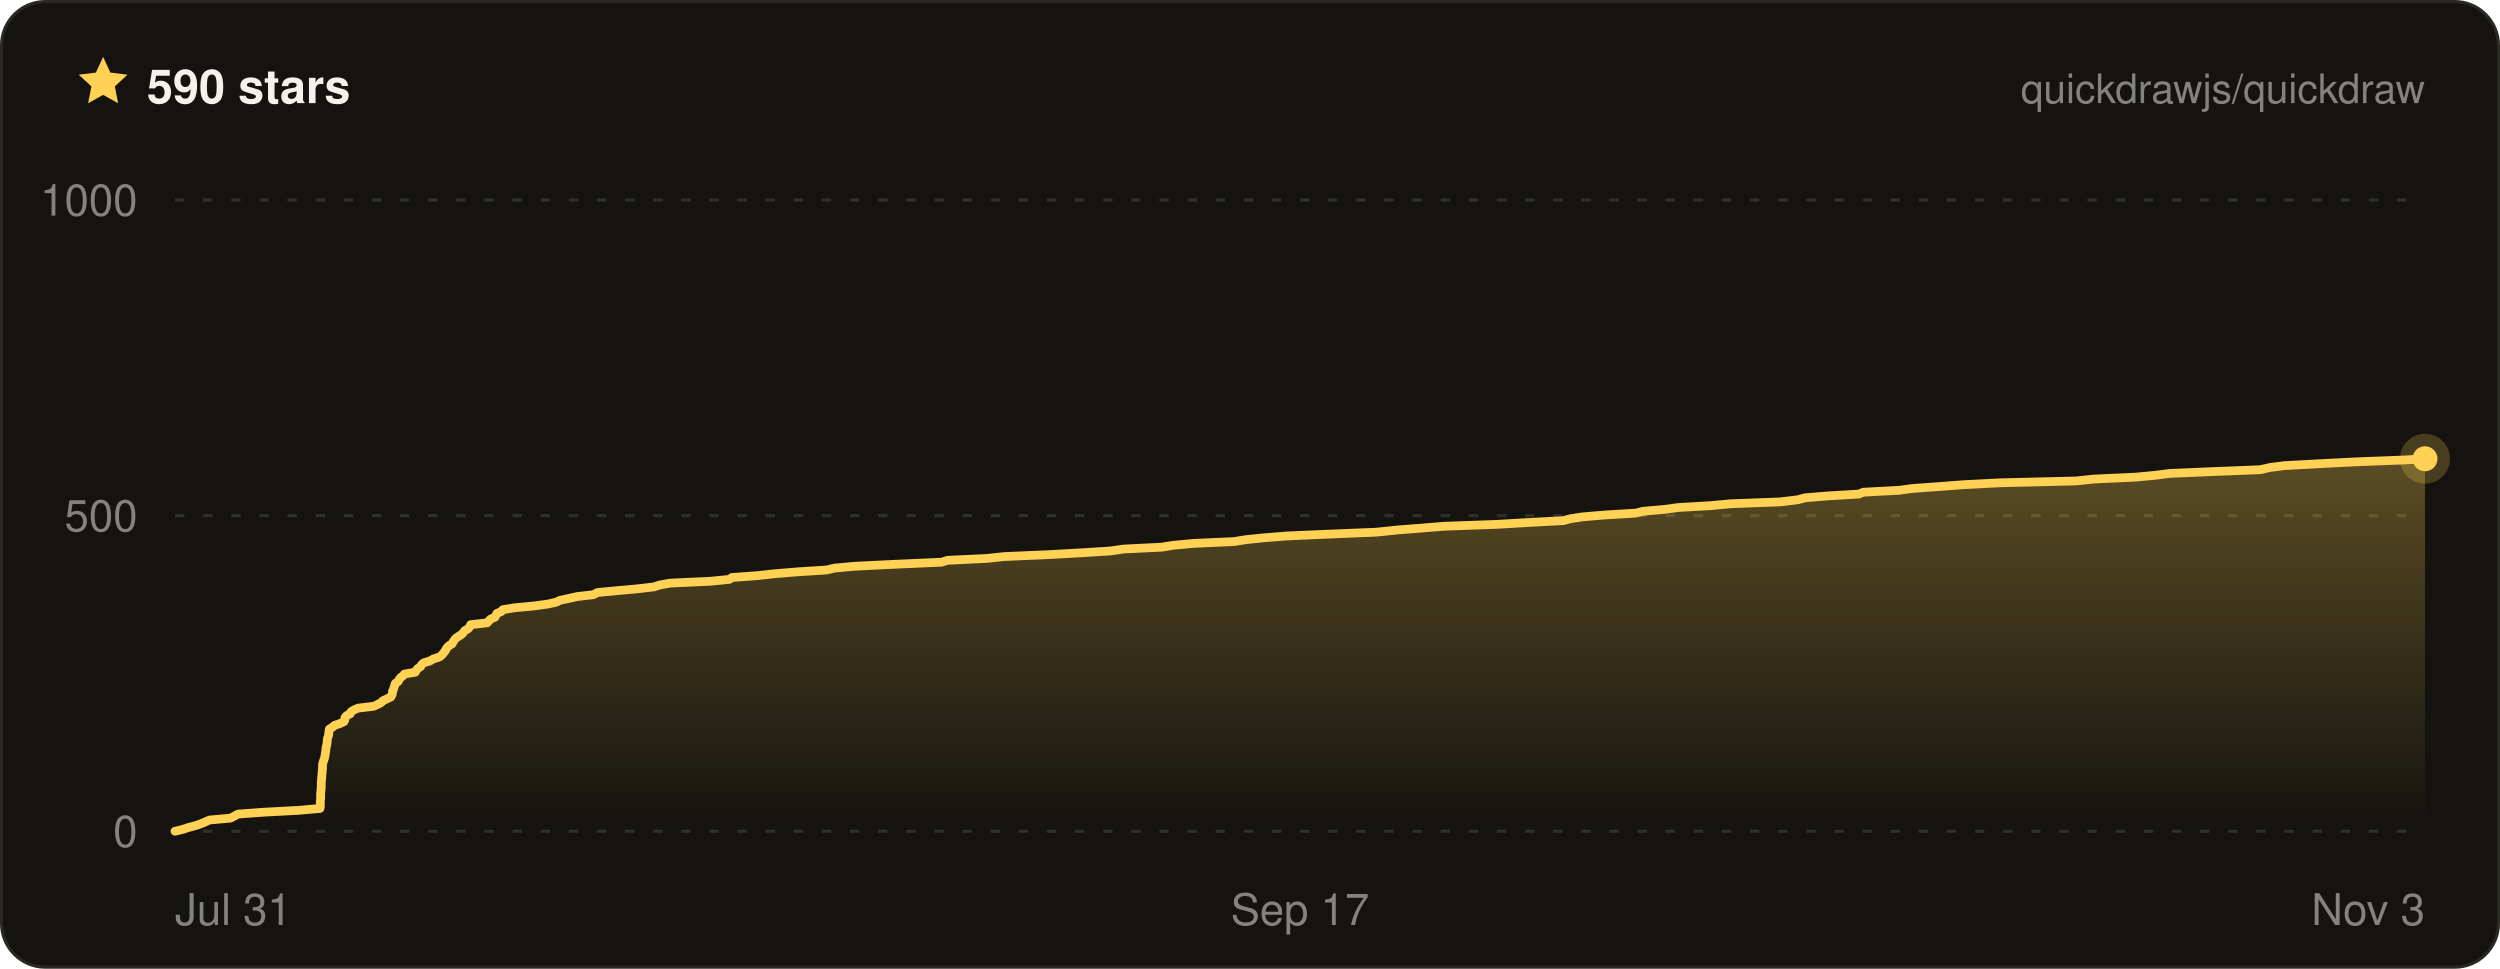
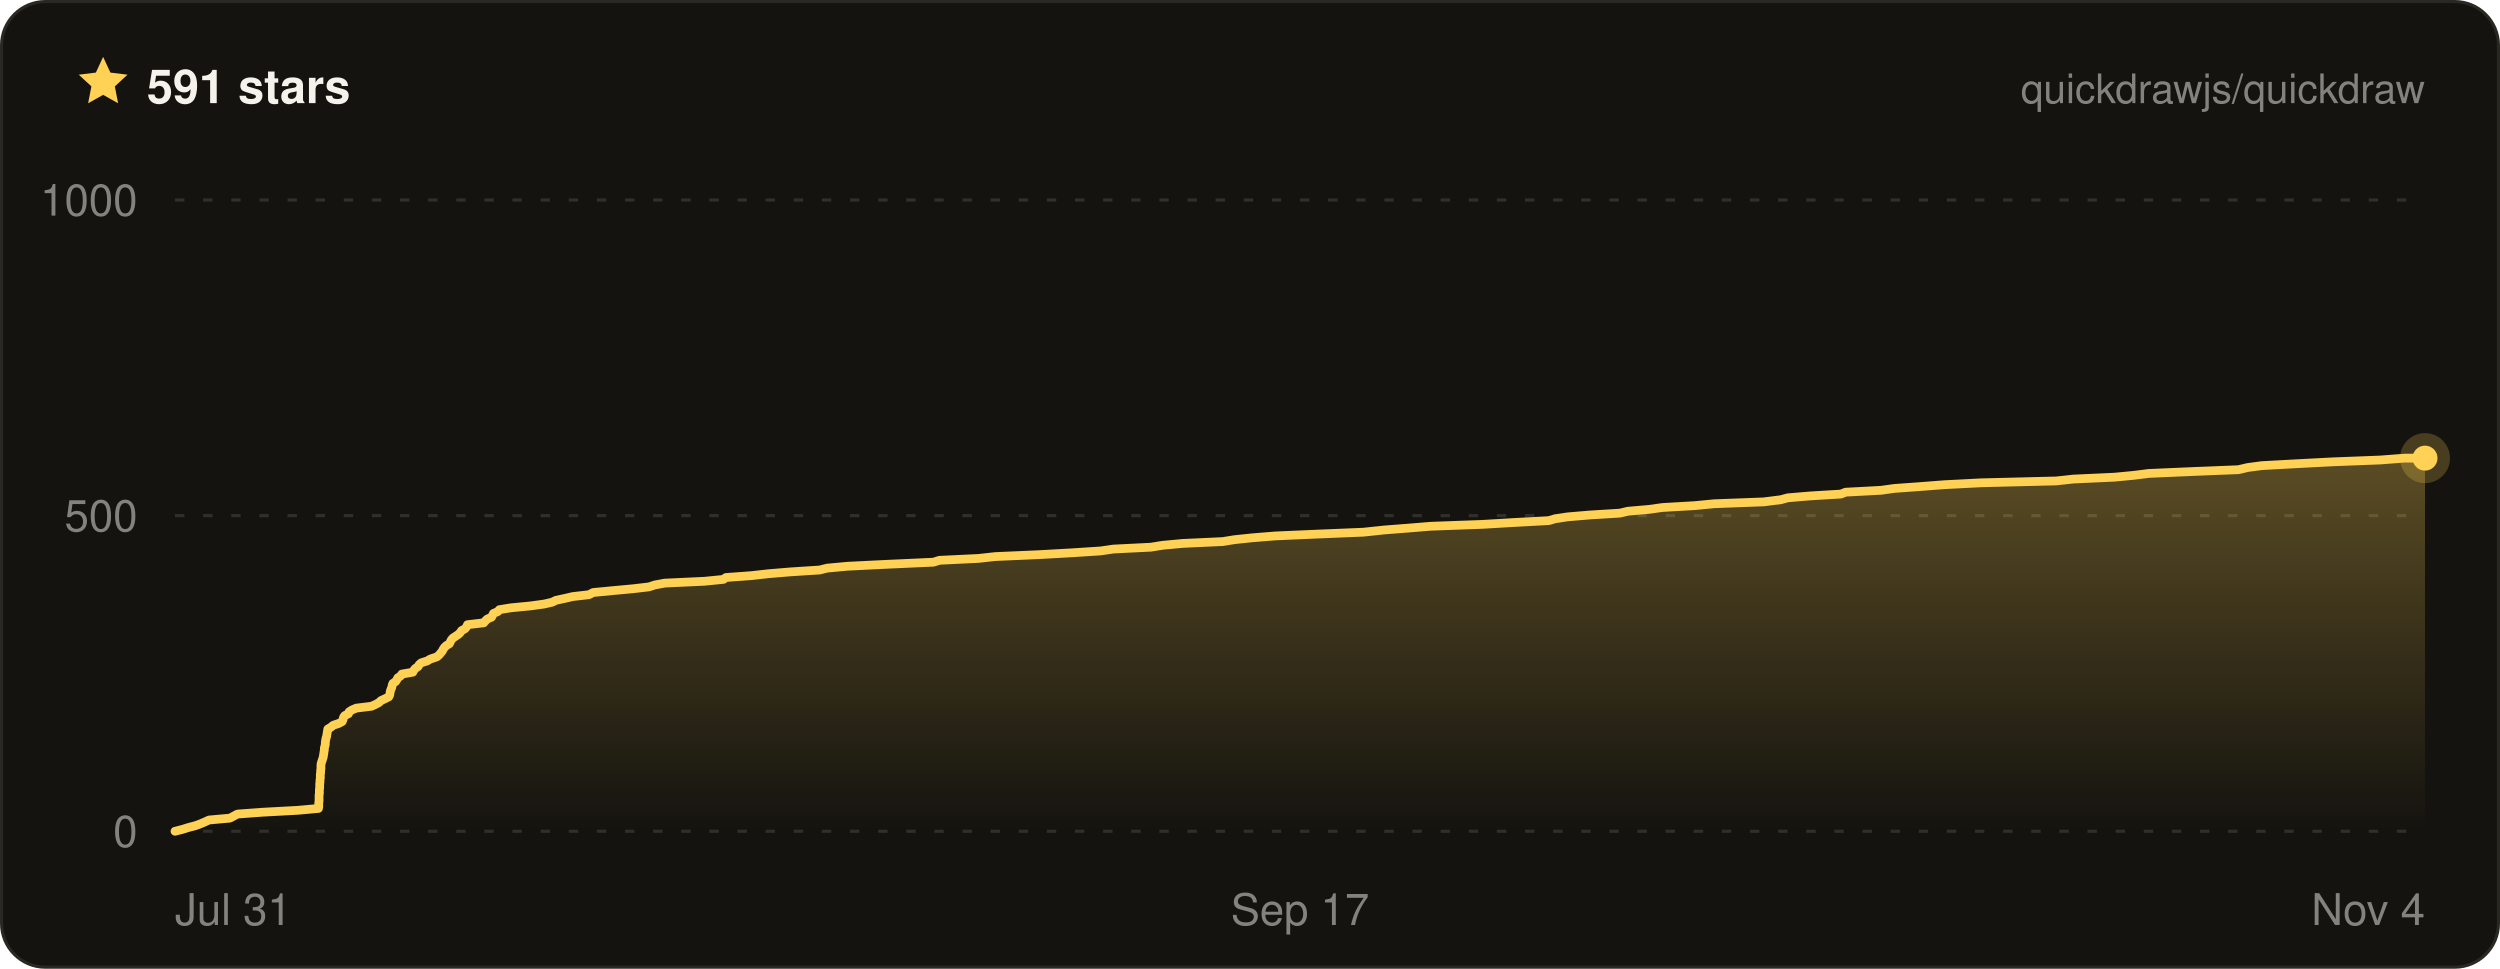
- <svg xmlns="http://www.w3.org/2000/svg" width="800" height="310" viewBox="0 0 800 310" font-family="ui-sans-serif, -apple-system, BlinkMacSystemFont, Segoe UI, Helvetica, Arial, sans-serif" role="img" aria-label="Quickdraw star history on GitHub — 590 stars">
+ <svg xmlns="http://www.w3.org/2000/svg" width="800" height="310" viewBox="0 0 800 310" font-family="ui-sans-serif, -apple-system, BlinkMacSystemFont, Segoe UI, Helvetica, Arial, sans-serif" role="img" aria-label="Quickdraw star history on GitHub — 591 stars">
  <defs>
    <linearGradient id="qd-star-fill" x1="0" y1="0" x2="0" y2="1">
      <stop offset="0%" stop-color="rgba(255, 209, 84, 0.3)" />
      <stop offset="100%" stop-color="rgba(255, 209, 84, 0)" />
    </linearGradient>
  </defs>
  <rect x="0.5" y="0.5" width="799" height="309" rx="14" fill="#14130f" stroke="#2a2822" />
  <g transform="translate(24 17) scale(0.75)">
    <path d="M12 1.6l3.1 6.7 7.3.9-5.4 5 1.4 7.2L12 17.8l-6.4 3.6L7 14.2 1.6 9.2l7.3-.9L12 1.6z" fill="#ffd154" />
  </g>
-   <text x="47" y="33" fill="#f4f2ea" font-size="15" font-weight="700">590 stars</text>
+   <text x="47" y="33" fill="#f4f2ea" font-size="15" font-weight="700">591 stars</text>
  <text x="776" y="33" fill="rgba(244, 242, 234, 0.5)" font-size="13" text-anchor="end">quickdrawjs/quickdraw</text>
  <line x1="56" x2="776" y1="266" y2="266" stroke="rgba(244, 242, 234, 0.13)" stroke-width="1" stroke-dasharray="3 6" />
  <line x1="56" x2="776" y1="165" y2="165" stroke="rgba(244, 242, 234, 0.13)" stroke-width="1" stroke-dasharray="3 6" />
  <line x1="56" x2="776" y1="64" y2="64" stroke="rgba(244, 242, 234, 0.13)" stroke-width="1" stroke-dasharray="3 6" />
-   <path d="M56 266 L58.5 265.4 L60.3 264.8 L62.6 264.2 L64.3 263.6 L65.7 263 L67.1 262.4 L73.8 261.8 L74.9 261.2 L76.2 260.5 L84.5 259.9 L95.7 259.3 L102.4 258.7 L102.5 258.1 L102.5 257.5 L102.5 256.9 L102.5 256.3 L102.6 255.7 L102.6 255.1 L102.6 254.5 L102.6 253.9 L102.7 253.3 L102.7 252.7 L102.8 252.1 L102.8 251.5 L102.8 250.8 L102.8 250.2 L102.9 249.6 L102.9 249 L103 248.4 L103 247.8 L103.1 247.2 L103.1 246.6 L103.2 246 L103.2 245.4 L103.2 244.8 L103.3 244.2 L103.5 243.6 L103.7 243 L103.9 242.4 L104 241.8 L104.1 241.2 L104.2 240.5 L104.3 239.9 L104.3 239.3 L104.5 238.7 L104.6 238.1 L104.7 237.5 L104.7 236.9 L104.8 236.3 L105 235.7 L105.2 235.1 L105.2 234.5 L105.3 233.9 L105.4 233.3 L106.4 232.7 L107.1 232.1 L108.9 231.5 L110.1 230.9 L110.4 230.2 L110.4 229.6 L110.9 229 L112.1 228.4 L112.3 227.8 L113.2 227.2 L114.6 226.6 L119.6 226 L120.9 225.4 L122 224.8 L122.6 224.2 L123.9 223.6 L125.1 223 L125.4 222.4 L125.6 221.8 L125.6 221.2 L125.9 220.6 L126.1 219.9 L126.3 219.3 L126.5 218.7 L127.4 218.1 L127.7 217.5 L128.1 216.9 L128.9 216.3 L129.4 215.7 L132.9 215.1 L133.2 214.5 L133.7 213.9 L134.6 213.3 L134.9 212.7 L135.6 212.1 L137.6 211.5 L138.6 210.9 L140.7 210.2 L141.4 209.6 L141.9 209 L142.4 208.4 L142.7 207.8 L143.1 207.2 L143.7 206.6 L144.7 206 L145 205.4 L145.4 204.8 L145.9 204.2 L146.8 203.6 L147.7 203 L148.3 202.4 L148.7 201.8 L149.8 201.2 L150.3 200.6 L150.6 199.9 L155.9 199.3 L156.4 198.7 L157 198.1 L158.4 197.5 L158.7 196.9 L159 196.3 L160.4 195.7 L160.9 195.1 L164.6 194.5 L170.9 193.9 L175.3 193.3 L178 192.7 L179.2 192.1 L182 191.5 L184.7 190.9 L189.9 190.3 L191.2 189.6 L197.6 189 L204.2 188.4 L209.3 187.8 L211.1 187.2 L214.4 186.6 L227.3 186 L233.4 185.4 L234.2 184.8 L242.4 184.2 L247.8 183.6 L255.1 183 L264.5 182.4 L267 181.8 L273.5 181.2 L285.7 180.6 L301.3 179.9 L303.2 179.3 L315.8 178.7 L321.3 178.1 L335.2 177.5 L346.1 176.9 L355.4 176.3 L359.5 175.7 L371.7 175.1 L375.4 174.5 L381.8 173.9 L394.9 173.3 L398.6 172.7 L404.4 172.1 L411.9 171.5 L425.7 170.9 L440.4 170.3 L447.1 169.6 L454.8 169 L462.1 168.4 L478.9 167.8 L489.1 167.2 L500.3 166.6 L502.5 166 L506.4 165.4 L513.5 164.8 L523.4 164.2 L525.9 163.6 L532.7 163 L537.1 162.4 L547.5 161.8 L553.8 161.2 L569.8 160.6 L575.4 159.9 L577.6 159.3 L584.8 158.7 L594.8 158.1 L596.3 157.5 L607.7 156.9 L612.1 156.3 L620.5 155.7 L628.4 155.1 L640 154.5 L664.4 153.9 L670 153.3 L683.2 152.7 L689.6 152.1 L694.3 151.5 L708.3 150.9 L723.3 150.3 L726.4 149.6 L731 149 L742.1 148.4 L753.6 147.8 L769.2 147.2 L776 146.8 L776 146.8 L776 266 L56 266 Z" fill="url(#qd-star-fill)" />
-   <path d="M56 266 L58.5 265.4 L60.3 264.8 L62.6 264.2 L64.3 263.6 L65.7 263 L67.1 262.4 L73.8 261.8 L74.9 261.2 L76.2 260.5 L84.5 259.9 L95.7 259.3 L102.4 258.7 L102.5 258.1 L102.5 257.5 L102.5 256.9 L102.5 256.3 L102.6 255.7 L102.6 255.1 L102.6 254.5 L102.6 253.9 L102.7 253.3 L102.7 252.7 L102.8 252.1 L102.8 251.5 L102.8 250.8 L102.8 250.2 L102.9 249.6 L102.9 249 L103 248.4 L103 247.8 L103.1 247.2 L103.1 246.6 L103.2 246 L103.2 245.4 L103.2 244.8 L103.3 244.2 L103.5 243.6 L103.7 243 L103.9 242.4 L104 241.8 L104.1 241.2 L104.2 240.5 L104.3 239.9 L104.3 239.3 L104.5 238.7 L104.6 238.1 L104.7 237.5 L104.7 236.9 L104.8 236.3 L105 235.7 L105.2 235.1 L105.2 234.5 L105.3 233.9 L105.4 233.3 L106.4 232.7 L107.1 232.1 L108.9 231.5 L110.1 230.9 L110.4 230.2 L110.4 229.6 L110.9 229 L112.1 228.4 L112.3 227.8 L113.2 227.2 L114.6 226.6 L119.6 226 L120.9 225.4 L122 224.8 L122.6 224.2 L123.9 223.6 L125.1 223 L125.4 222.4 L125.6 221.8 L125.6 221.2 L125.9 220.6 L126.1 219.9 L126.3 219.3 L126.5 218.7 L127.4 218.1 L127.7 217.5 L128.1 216.9 L128.9 216.3 L129.4 215.7 L132.9 215.1 L133.2 214.5 L133.7 213.9 L134.6 213.3 L134.9 212.7 L135.6 212.1 L137.6 211.5 L138.6 210.9 L140.7 210.2 L141.4 209.6 L141.9 209 L142.4 208.4 L142.7 207.8 L143.1 207.2 L143.7 206.6 L144.7 206 L145 205.4 L145.4 204.8 L145.9 204.2 L146.8 203.6 L147.7 203 L148.3 202.4 L148.7 201.8 L149.8 201.2 L150.3 200.6 L150.6 199.9 L155.9 199.3 L156.4 198.7 L157 198.1 L158.4 197.5 L158.7 196.9 L159 196.3 L160.4 195.7 L160.9 195.1 L164.6 194.5 L170.9 193.9 L175.3 193.3 L178 192.7 L179.2 192.1 L182 191.5 L184.7 190.9 L189.9 190.3 L191.2 189.6 L197.6 189 L204.2 188.4 L209.3 187.8 L211.1 187.2 L214.4 186.6 L227.3 186 L233.4 185.4 L234.2 184.8 L242.4 184.2 L247.8 183.6 L255.1 183 L264.5 182.4 L267 181.8 L273.5 181.2 L285.7 180.6 L301.3 179.9 L303.2 179.3 L315.8 178.7 L321.3 178.1 L335.2 177.5 L346.1 176.9 L355.4 176.3 L359.5 175.7 L371.7 175.1 L375.4 174.5 L381.8 173.9 L394.9 173.3 L398.6 172.7 L404.4 172.1 L411.9 171.5 L425.7 170.9 L440.4 170.3 L447.1 169.6 L454.8 169 L462.1 168.4 L478.9 167.8 L489.1 167.2 L500.3 166.6 L502.5 166 L506.4 165.4 L513.5 164.8 L523.4 164.2 L525.9 163.6 L532.7 163 L537.1 162.4 L547.5 161.8 L553.8 161.2 L569.8 160.6 L575.4 159.9 L577.6 159.3 L584.8 158.7 L594.8 158.1 L596.3 157.5 L607.7 156.9 L612.1 156.3 L620.5 155.7 L628.4 155.1 L640 154.5 L664.4 153.9 L670 153.3 L683.2 152.7 L689.6 152.1 L694.3 151.5 L708.3 150.9 L723.3 150.3 L726.4 149.6 L731 149 L742.1 148.4 L753.6 147.8 L769.2 147.2 L776 146.8 L776 146.8" fill="none" stroke="#ffd154" stroke-width="2.8" stroke-linejoin="round" stroke-linecap="round" />
-   <circle cx="776" cy="146.8" r="8" fill="#ffd154" opacity="0.22" />
-   <circle cx="776" cy="146.8" r="4" fill="#ffd154" />
+   <path d="M56 266 L58.4 265.4 L60.3 264.8 L62.6 264.2 L64.2 263.6 L65.6 263 L66.9 262.4 L73.6 261.8 L74.7 261.2 L76 260.5 L84.2 259.9 L95.3 259.3 L101.9 258.7 L102 258.1 L102 257.5 L102 256.9 L102.1 256.3 L102.1 255.7 L102.1 255.1 L102.1 254.5 L102.2 253.9 L102.2 253.3 L102.2 252.7 L102.3 252.1 L102.3 251.5 L102.3 250.8 L102.4 250.2 L102.4 249.6 L102.5 249 L102.5 248.4 L102.5 247.8 L102.6 247.2 L102.6 246.6 L102.7 246 L102.7 245.4 L102.7 244.8 L102.8 244.2 L103 243.6 L103.2 243 L103.4 242.4 L103.5 241.8 L103.6 241.2 L103.7 240.5 L103.8 239.9 L103.8 239.3 L104 238.7 L104.1 238.1 L104.1 237.5 L104.2 236.9 L104.3 236.3 L104.5 235.7 L104.6 235.1 L104.7 234.5 L104.8 233.9 L104.9 233.3 L105.9 232.7 L106.6 232.1 L108.4 231.5 L109.5 230.9 L109.8 230.2 L109.9 229.6 L110.3 229 L111.5 228.4 L111.7 227.8 L112.6 227.2 L114 226.6 L118.9 226 L120.2 225.4 L121.3 224.8 L121.9 224.2 L123.2 223.6 L124.4 223 L124.7 222.4 L124.8 221.8 L124.9 221.2 L125.1 220.6 L125.4 219.9 L125.5 219.3 L125.7 218.7 L126.6 218.1 L127 217.5 L127.3 216.9 L128.2 216.3 L128.6 215.7 L132.1 215.1 L132.4 214.5 L132.9 213.9 L133.8 213.3 L134.1 212.7 L134.8 212.1 L136.7 211.5 L137.7 210.9 L139.8 210.2 L140.5 209.6 L141 209 L141.5 208.4 L141.8 207.8 L142.2 207.2 L142.8 206.6 L143.8 206 L144.1 205.4 L144.4 204.8 L144.9 204.2 L145.8 203.6 L146.7 203 L147.3 202.4 L147.7 201.8 L148.8 201.2 L149.3 200.6 L149.6 199.9 L154.8 199.3 L155.3 198.7 L155.9 198.1 L157.3 197.5 L157.6 196.9 L157.9 196.3 L159.3 195.7 L159.8 195.1 L163.5 194.5 L169.7 193.9 L174.1 193.3 L176.7 192.7 L177.9 192.1 L180.7 191.5 L183.3 190.9 L188.5 190.3 L189.8 189.6 L196.1 189 L202.6 188.4 L207.7 187.8 L209.5 187.2 L212.7 186.6 L225.5 186 L231.5 185.4 L232.3 184.8 L240.5 184.2 L245.8 183.6 L253 183 L262.3 182.4 L264.7 181.8 L271.2 181.2 L283.3 180.6 L298.7 179.9 L300.6 179.3 L313.1 178.7 L318.5 178.1 L332.3 177.5 L343 176.9 L352.2 176.3 L356.3 175.7 L368.3 175.1 L372 174.5 L378.4 173.9 L391.3 173.3 L395 172.7 L400.7 172.1 L408.1 171.5 L421.8 170.9 L436.3 170.3 L442.9 169.6 L450.6 169 L457.9 168.4 L474.4 167.8 L484.5 167.2 L495.6 166.6 L497.7 166 L501.6 165.4 L508.7 164.8 L518.4 164.2 L520.9 163.6 L527.7 163 L532 162.4 L542.4 161.8 L548.5 161.2 L564.4 160.6 L569.9 159.9 L572.1 159.3 L579.2 158.7 L589.1 158.1 L590.6 157.5 L601.9 156.9 L606.2 156.3 L614.5 155.7 L622.3 155.1 L633.9 154.5 L658 153.9 L663.5 153.3 L676.6 152.7 L682.9 152.1 L687.6 151.5 L701.4 150.9 L716.3 150.3 L719.3 149.6 L723.8 149 L734.8 148.4 L746.2 147.8 L761.7 147.2 L769.5 146.6 L776 146.6 L776 266 L56 266 Z" fill="url(#qd-star-fill)" />
+   <path d="M56 266 L58.4 265.4 L60.3 264.8 L62.6 264.2 L64.2 263.6 L65.6 263 L66.9 262.4 L73.6 261.8 L74.7 261.2 L76 260.5 L84.2 259.9 L95.3 259.3 L101.9 258.7 L102 258.1 L102 257.5 L102 256.9 L102.1 256.3 L102.1 255.7 L102.1 255.1 L102.1 254.5 L102.2 253.9 L102.2 253.3 L102.2 252.7 L102.3 252.1 L102.3 251.5 L102.3 250.8 L102.4 250.2 L102.4 249.6 L102.5 249 L102.5 248.4 L102.5 247.8 L102.6 247.2 L102.6 246.6 L102.7 246 L102.7 245.4 L102.7 244.8 L102.8 244.2 L103 243.6 L103.2 243 L103.4 242.4 L103.5 241.8 L103.6 241.2 L103.7 240.5 L103.8 239.9 L103.8 239.3 L104 238.7 L104.1 238.1 L104.1 237.5 L104.2 236.9 L104.3 236.3 L104.5 235.7 L104.6 235.1 L104.7 234.5 L104.8 233.9 L104.9 233.3 L105.9 232.7 L106.6 232.1 L108.4 231.5 L109.5 230.9 L109.8 230.2 L109.9 229.6 L110.3 229 L111.5 228.4 L111.7 227.8 L112.6 227.2 L114 226.6 L118.9 226 L120.2 225.4 L121.3 224.8 L121.9 224.2 L123.2 223.6 L124.4 223 L124.7 222.4 L124.8 221.8 L124.9 221.2 L125.1 220.6 L125.4 219.9 L125.5 219.3 L125.7 218.7 L126.6 218.1 L127 217.5 L127.3 216.9 L128.2 216.3 L128.6 215.7 L132.1 215.1 L132.4 214.5 L132.9 213.9 L133.8 213.3 L134.1 212.7 L134.8 212.1 L136.7 211.5 L137.7 210.9 L139.8 210.2 L140.5 209.6 L141 209 L141.5 208.4 L141.8 207.8 L142.2 207.2 L142.8 206.6 L143.8 206 L144.1 205.4 L144.4 204.8 L144.9 204.2 L145.8 203.6 L146.7 203 L147.3 202.4 L147.7 201.8 L148.8 201.2 L149.3 200.6 L149.6 199.9 L154.8 199.3 L155.3 198.7 L155.9 198.1 L157.3 197.5 L157.6 196.9 L157.9 196.3 L159.3 195.7 L159.8 195.1 L163.5 194.5 L169.7 193.9 L174.1 193.3 L176.7 192.7 L177.9 192.1 L180.7 191.5 L183.3 190.9 L188.5 190.3 L189.8 189.6 L196.1 189 L202.6 188.4 L207.7 187.8 L209.5 187.2 L212.7 186.6 L225.5 186 L231.5 185.4 L232.3 184.8 L240.5 184.2 L245.8 183.6 L253 183 L262.3 182.4 L264.7 181.8 L271.2 181.2 L283.3 180.6 L298.7 179.9 L300.6 179.3 L313.1 178.7 L318.5 178.1 L332.3 177.5 L343 176.9 L352.2 176.3 L356.3 175.7 L368.3 175.1 L372 174.5 L378.4 173.9 L391.3 173.3 L395 172.7 L400.7 172.1 L408.1 171.5 L421.8 170.9 L436.3 170.3 L442.9 169.6 L450.6 169 L457.9 168.4 L474.4 167.8 L484.5 167.2 L495.6 166.6 L497.7 166 L501.6 165.4 L508.7 164.8 L518.4 164.2 L520.9 163.6 L527.7 163 L532 162.4 L542.4 161.8 L548.5 161.2 L564.4 160.6 L569.9 159.9 L572.1 159.3 L579.2 158.7 L589.1 158.1 L590.6 157.5 L601.9 156.9 L606.2 156.3 L614.5 155.7 L622.3 155.1 L633.9 154.5 L658 153.9 L663.5 153.3 L676.6 152.7 L682.9 152.1 L687.6 151.5 L701.4 150.9 L716.3 150.3 L719.3 149.6 L723.8 149 L734.8 148.4 L746.2 147.8 L761.7 147.2 L769.5 146.6 L776 146.6" fill="none" stroke="#ffd154" stroke-width="2.8" stroke-linejoin="round" stroke-linecap="round" />
+   <circle cx="776" cy="146.6" r="8" fill="#ffd154" opacity="0.22" />
+   <circle cx="776" cy="146.6" r="4" fill="#ffd154" />
  <text x="44" y="271" fill="rgba(244, 242, 234, 0.5)" font-size="14" text-anchor="end">0</text>
  <text x="44" y="170" fill="rgba(244, 242, 234, 0.5)" font-size="14" text-anchor="end">500</text>
  <text x="44" y="69" fill="rgba(244, 242, 234, 0.5)" font-size="14" text-anchor="end">1000</text>
  <text x="56" y="296" fill="rgba(244, 242, 234, 0.5)" font-size="14" text-anchor="start">Jul 31</text>
  <text x="416" y="296" fill="rgba(244, 242, 234, 0.5)" font-size="14" text-anchor="middle">Sep 17</text>
-   <text x="776" y="296" fill="rgba(244, 242, 234, 0.5)" font-size="14" text-anchor="end">Nov 3</text>
+   <text x="776" y="296" fill="rgba(244, 242, 234, 0.5)" font-size="14" text-anchor="end">Nov 4</text>
</svg>
